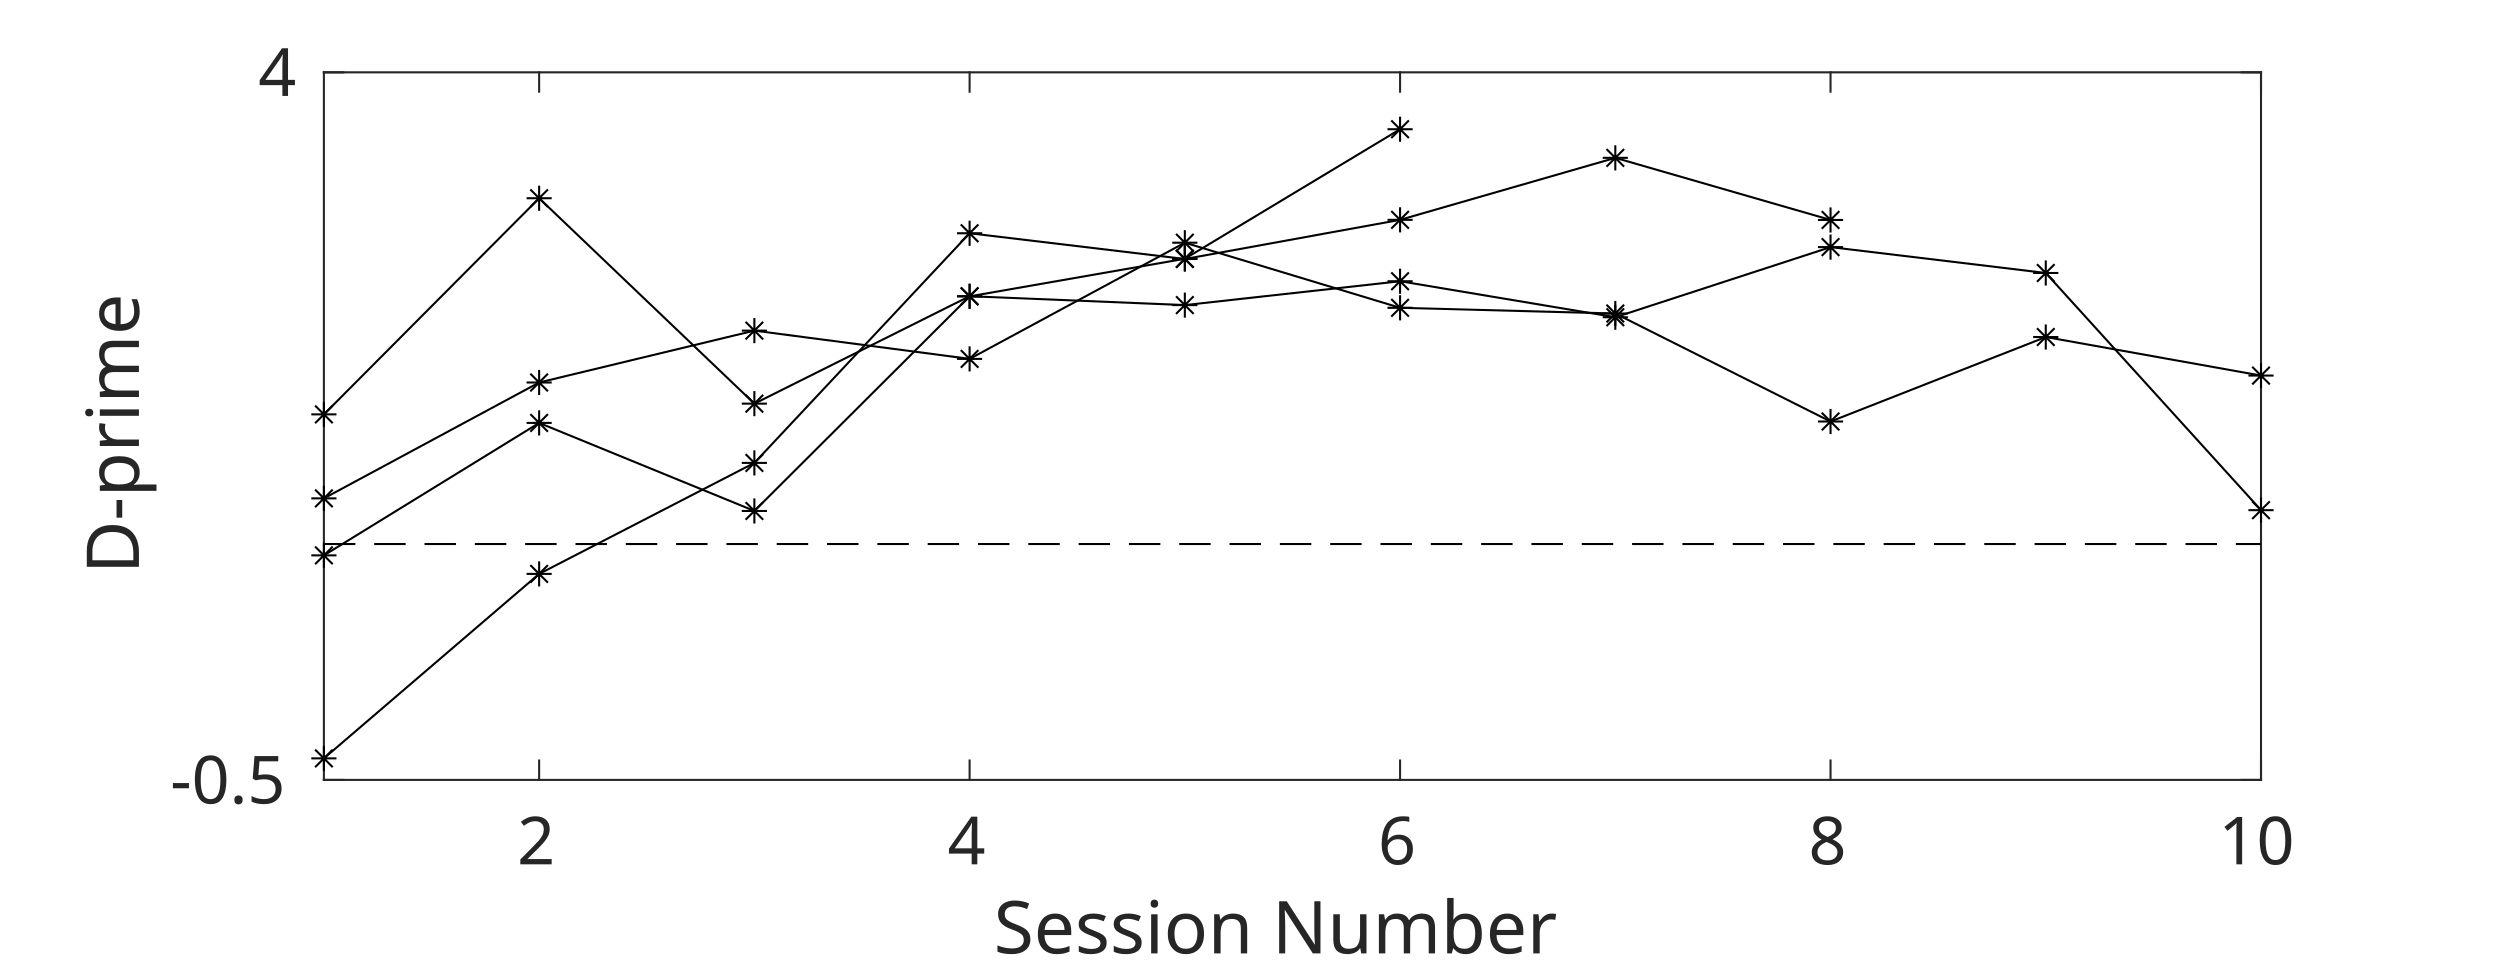
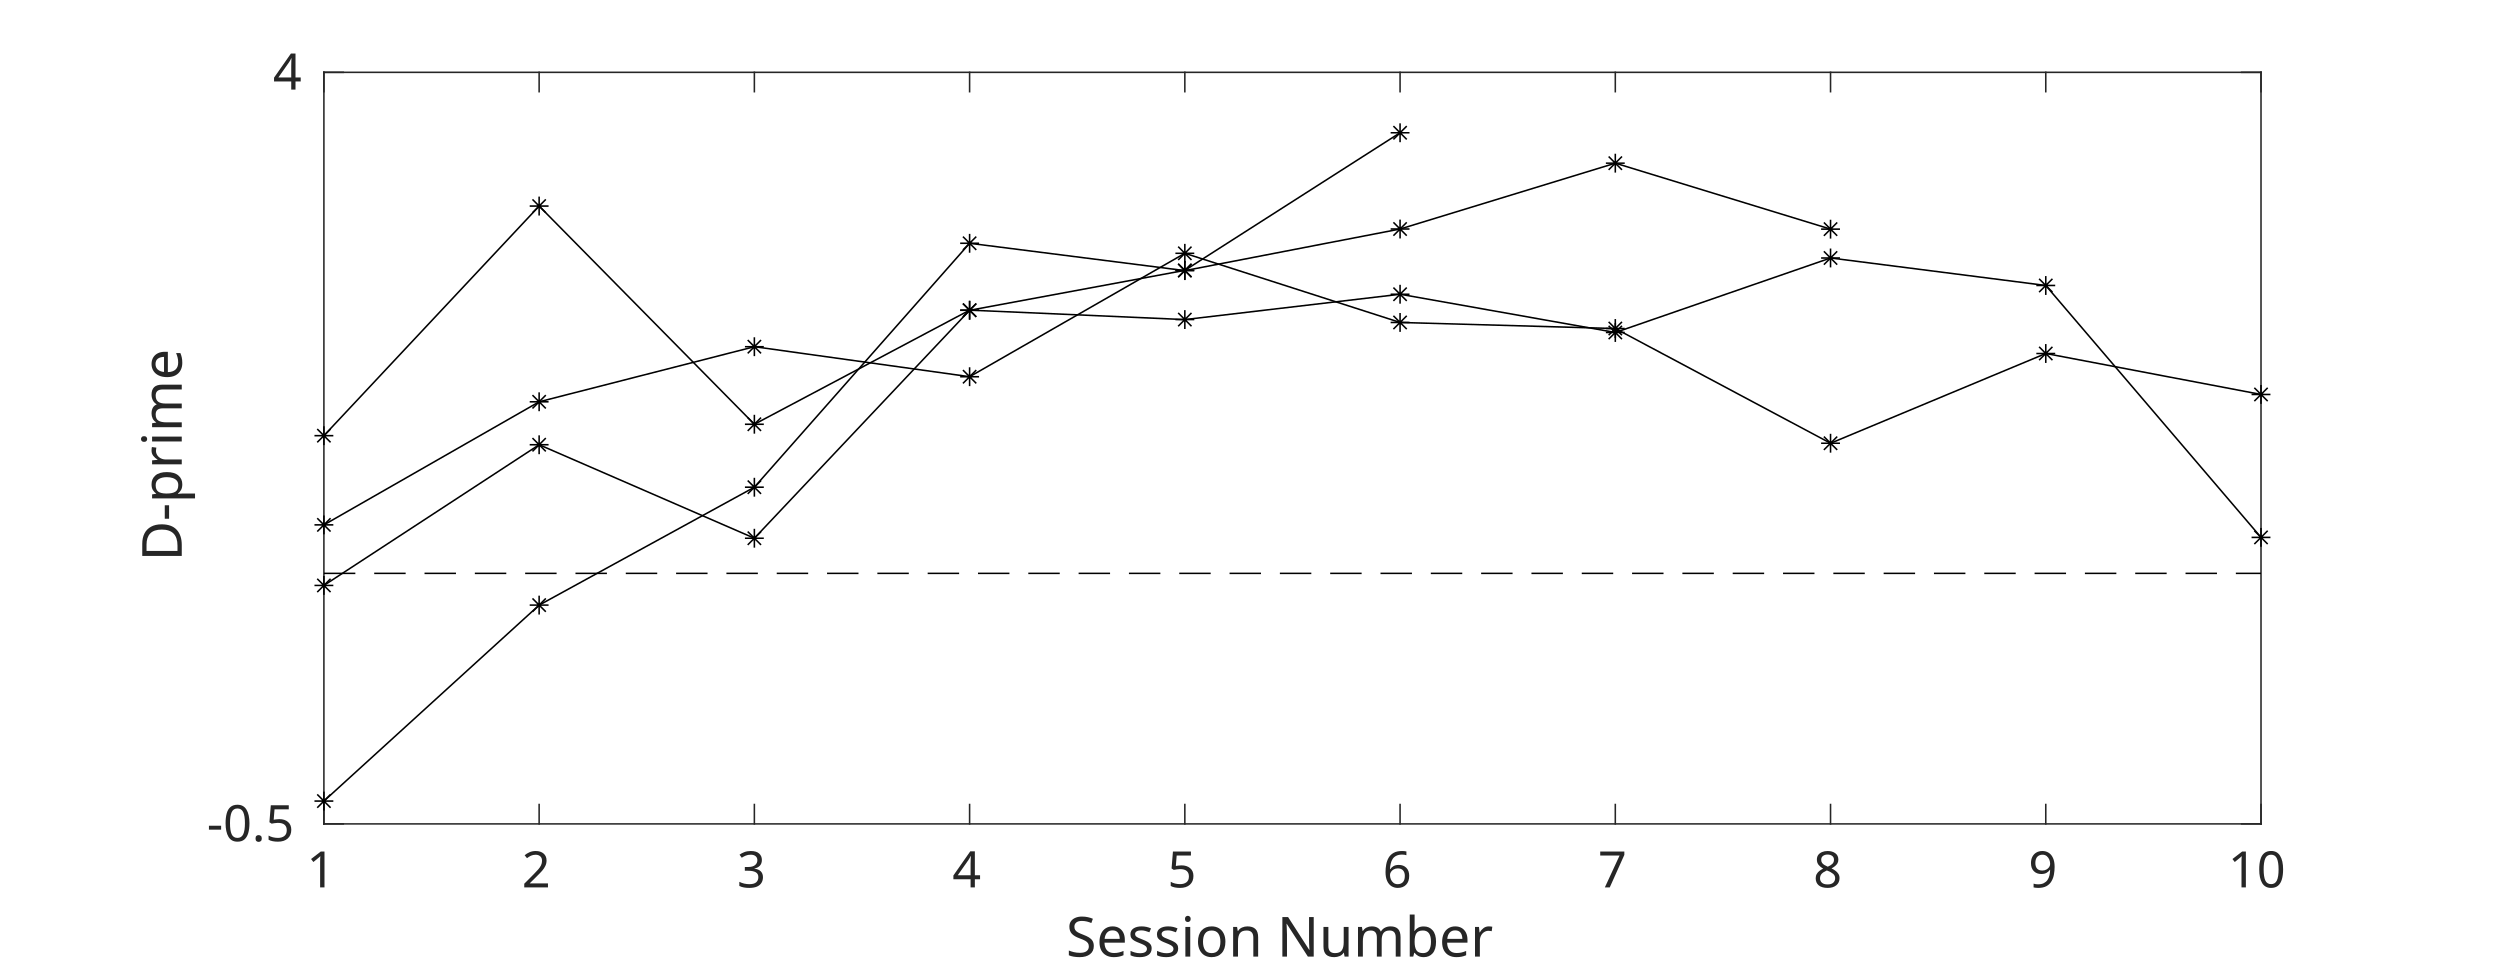
<svg xmlns="http://www.w3.org/2000/svg" style="fill-opacity:1; color-rendering:auto; color-interpolation:auto; text-rendering:auto; stroke:black; stroke-linecap:square; stroke-miterlimit:10; shape-rendering:auto; stroke-opacity:1; fill:black; stroke-dasharray:none; font-weight:normal; stroke-width:1; font-family:'Dialog'; font-style:normal; stroke-linejoin:miter; font-size:12px; stroke-dashoffset:0; image-rendering:auto;" width="795" height="309">
  <defs id="genericDefs" />
  <g>
    <defs id="defs1">
      <clipPath clipPathUnits="userSpaceOnUse" id="clipPath1">
        <path d="M0 0 L795 0 L795 309 L0 309 L0 0 Z" />
      </clipPath>
      <font horiz-adv-x="60.01" id="font1">
        <font-face ascent="92.822" descent="23.584" units-per-em="100" style="font-style:normal; font-family:SansSerif; font-weight:normal;" />
        <missing-glyph horiz-adv-x="60.01" d="M4.984 -17.672 L4.984 70.516 L54.984 70.516 L54.984 -17.672 L4.984 -17.672 ZM10.594 -12.109 L49.422 -12.109 L49.422 64.891 L10.594 64.891 L10.594 -12.109 Z" />
+         <glyph unicode="1" horiz-adv-x="63.623" d="M12.406 8.297 L28.516 8.297 L28.516 63.922 L10.984 60.406 L10.984 69.391 L28.422 72.906 L38.281 72.906 L38.281 8.297 L54.391 8.297 L54.391 0 L12.406 0 L12.406 8.297 Z" />
        <glyph unicode="2" horiz-adv-x="63.623" d="M19.188 8.297 L53.609 8.297 L53.609 0 L7.328 0 L7.328 8.297 Q12.938 14.109 22.633 23.898 Q32.328 33.688 34.812 36.531 Q39.547 41.844 41.43 45.531 Q43.312 49.219 43.312 52.781 Q43.312 58.594 39.234 62.258 Q35.156 65.922 28.609 65.922 Q23.969 65.922 18.82 64.312 Q13.672 62.703 7.812 59.422 L7.812 69.391 Q13.766 71.781 18.945 73 Q24.125 74.219 28.422 74.219 Q39.75 74.219 46.484 68.555 Q53.219 62.891 53.219 53.422 Q53.219 48.922 51.539 44.898 Q49.859 40.875 45.406 35.406 Q44.188 33.984 37.648 27.219 Q31.109 20.453 19.188 8.297 Z" />
+         <glyph unicode="3" horiz-adv-x="63.623" d="M40.578 39.312 Q47.656 37.797 51.633 33.008 Q55.609 28.219 55.609 21.188 Q55.609 10.406 48.188 4.492 Q40.766 -1.422 27.094 -1.422 Q22.516 -1.422 17.656 -0.516 Q12.797 0.391 7.625 2.203 L7.625 11.719 Q11.719 9.328 16.602 8.109 Q21.484 6.891 26.812 6.891 Q36.078 6.891 40.938 10.547 Q45.797 14.203 45.797 21.188 Q45.797 27.641 41.281 31.273 Q36.766 34.906 28.719 34.906 L20.219 34.906 L20.219 43.016 L29.109 43.016 Q36.375 43.016 40.234 45.922 Q44.094 48.828 44.094 54.297 Q44.094 59.906 40.117 62.914 Q36.141 65.922 28.719 65.922 Q24.656 65.922 20.016 65.039 Q15.375 64.156 9.812 62.312 L9.812 71.094 Q15.438 72.656 20.344 73.438 Q25.25 74.219 29.594 74.219 Q40.828 74.219 47.367 69.117 Q53.906 64.016 53.906 55.328 Q53.906 49.266 50.438 45.094 Q46.969 40.922 40.578 39.312 Z" />
        <glyph unicode="4" horiz-adv-x="63.623" d="M37.797 64.312 L12.891 25.391 L37.797 25.391 L37.797 64.312 ZM35.203 72.906 L47.609 72.906 L47.609 25.391 L58.016 25.391 L58.016 17.188 L47.609 17.188 L47.609 0 L37.797 0 L37.797 17.188 L4.891 17.188 L4.891 26.703 L35.203 72.906 Z" />
+         <glyph unicode="5" horiz-adv-x="63.623" d="M10.797 72.906 L49.516 72.906 L49.516 64.594 L19.828 64.594 L19.828 46.734 Q21.969 47.469 24.117 47.828 Q26.266 48.188 28.422 48.188 Q40.625 48.188 47.758 41.5 Q54.891 34.812 54.891 23.391 Q54.891 11.625 47.562 5.102 Q40.234 -1.422 26.906 -1.422 Q22.312 -1.422 17.555 -0.641 Q12.797 0.141 7.719 1.703 L7.719 11.625 Q12.109 9.234 16.797 8.062 Q21.484 6.891 26.703 6.891 Q35.156 6.891 40.086 11.328 Q45.016 15.766 45.016 23.391 Q45.016 31 40.086 35.445 Q35.156 39.891 26.703 39.891 Q22.75 39.891 18.82 39.016 Q14.891 38.141 10.797 36.281 L10.797 72.906 Z" />
        <glyph unicode="6" horiz-adv-x="63.623" d="M33.016 40.375 Q26.375 40.375 22.492 35.836 Q18.609 31.297 18.609 23.391 Q18.609 15.531 22.492 10.961 Q26.375 6.391 33.016 6.391 Q39.656 6.391 43.531 10.961 Q47.406 15.531 47.406 23.391 Q47.406 31.297 43.531 35.836 Q39.656 40.375 33.016 40.375 ZM52.594 71.297 L52.594 62.312 Q48.875 64.062 45.094 64.992 Q41.312 65.922 37.594 65.922 Q27.828 65.922 22.68 59.328 Q17.531 52.734 16.797 39.406 Q19.672 43.656 24.023 45.922 Q28.375 48.188 33.594 48.188 Q44.578 48.188 50.953 41.523 Q57.328 34.859 57.328 23.391 Q57.328 12.156 50.688 5.367 Q44.047 -1.422 33.016 -1.422 Q20.359 -1.422 13.672 8.273 Q6.984 17.969 6.984 36.375 Q6.984 53.656 15.188 63.938 Q23.391 74.219 37.203 74.219 Q40.922 74.219 44.703 73.484 Q48.484 72.75 52.594 71.297 Z" />
+         <glyph unicode="7" horiz-adv-x="63.623" d="M8.203 72.906 L55.078 72.906 L55.078 68.703 L28.609 0 L18.312 0 L43.219 64.594 L8.203 64.594 L8.203 72.906 Z" />
        <glyph unicode="8" horiz-adv-x="63.623" d="M31.781 34.625 Q24.75 34.625 20.727 30.859 Q16.703 27.094 16.703 20.516 Q16.703 13.922 20.727 10.156 Q24.75 6.391 31.781 6.391 Q38.812 6.391 42.867 10.18 Q46.922 13.969 46.922 20.516 Q46.922 27.094 42.898 30.859 Q38.875 34.625 31.781 34.625 ZM21.922 38.812 Q15.578 40.375 12.039 44.727 Q8.5 49.078 8.5 55.328 Q8.5 64.062 14.727 69.141 Q20.953 74.219 31.781 74.219 Q42.672 74.219 48.875 69.141 Q55.078 64.062 55.078 55.328 Q55.078 49.078 51.539 44.727 Q48 40.375 41.703 38.812 Q48.828 37.156 52.805 32.32 Q56.781 27.484 56.781 20.516 Q56.781 9.906 50.312 4.242 Q43.844 -1.422 31.781 -1.422 Q19.734 -1.422 13.258 4.242 Q6.781 9.906 6.781 20.516 Q6.781 27.484 10.789 32.32 Q14.797 37.156 21.922 38.812 ZM18.312 54.391 Q18.312 48.734 21.852 45.562 Q25.391 42.391 31.781 42.391 Q38.141 42.391 41.727 45.562 Q45.312 48.734 45.312 54.391 Q45.312 60.062 41.727 63.234 Q38.141 66.406 31.781 66.406 Q25.391 66.406 21.852 63.234 Q18.312 60.062 18.312 54.391 Z" />
+         <glyph unicode="9" horiz-adv-x="63.623" d="M10.984 1.516 L10.984 10.5 Q14.703 8.734 18.508 7.812 Q22.312 6.891 25.984 6.891 Q35.75 6.891 40.898 13.453 Q46.047 20.016 46.781 33.406 Q43.953 29.203 39.602 26.953 Q35.25 24.703 29.984 24.703 Q19.047 24.703 12.672 31.32 Q6.297 37.938 6.297 49.422 Q6.297 60.641 12.938 67.43 Q19.578 74.219 30.609 74.219 Q43.266 74.219 49.93 64.523 Q56.594 54.828 56.594 36.375 Q56.594 19.141 48.414 8.859 Q40.234 -1.422 26.422 -1.422 Q22.703 -1.422 18.898 -0.688 Q15.094 0.047 10.984 1.516 ZM30.609 32.422 Q37.25 32.422 41.133 36.961 Q45.016 41.5 45.016 49.422 Q45.016 57.281 41.133 61.844 Q37.25 66.406 30.609 66.406 Q23.969 66.406 20.094 61.844 Q16.219 57.281 16.219 49.422 Q16.219 41.5 20.094 36.961 Q23.969 32.422 30.609 32.422 Z" />
        <glyph unicode="0" horiz-adv-x="63.623" d="M31.781 66.406 Q24.172 66.406 20.336 58.914 Q16.5 51.422 16.5 36.375 Q16.5 21.391 20.336 13.891 Q24.172 6.391 31.781 6.391 Q39.453 6.391 43.289 13.891 Q47.125 21.391 47.125 36.375 Q47.125 51.422 43.289 58.914 Q39.453 66.406 31.781 66.406 ZM31.781 74.219 Q44.047 74.219 50.516 64.523 Q56.984 54.828 56.984 36.375 Q56.984 17.969 50.516 8.273 Q44.047 -1.422 31.781 -1.422 Q19.531 -1.422 13.062 8.273 Q6.594 17.969 6.594 36.375 Q6.594 54.828 13.062 64.523 Q19.531 74.219 31.781 74.219 Z" />
-         <glyph unicode="1" horiz-adv-x="63.623" d="M12.406 8.297 L28.516 8.297 L28.516 63.922 L10.984 60.406 L10.984 69.391 L28.422 72.906 L38.281 72.906 L38.281 8.297 L54.391 8.297 L54.391 0 L12.406 0 L12.406 8.297 Z" />
        <glyph unicode="r" horiz-adv-x="41.113" d="M41.109 46.297 Q39.594 47.172 37.812 47.586 Q36.031 48 33.891 48 Q26.266 48 22.188 43.047 Q18.109 38.094 18.109 28.812 L18.109 0 L9.078 0 L9.078 54.688 L18.109 54.688 L18.109 46.188 Q20.953 51.172 25.492 53.586 Q30.031 56 36.531 56 Q37.453 56 38.578 55.883 Q39.703 55.766 41.062 55.516 L41.109 46.297 Z" />
        <glyph unicode="b" horiz-adv-x="63.477" d="M48.688 27.297 Q48.688 37.203 44.609 42.844 Q40.531 48.484 33.406 48.484 Q26.266 48.484 22.188 42.844 Q18.109 37.203 18.109 27.297 Q18.109 17.391 22.188 11.75 Q26.266 6.109 33.406 6.109 Q40.531 6.109 44.609 11.75 Q48.688 17.391 48.688 27.297 ZM18.109 46.391 Q20.953 51.266 25.273 53.633 Q29.594 56 35.594 56 Q45.562 56 51.789 48.094 Q58.016 40.188 58.016 27.297 Q58.016 14.406 51.789 6.492 Q45.562 -1.422 35.594 -1.422 Q29.594 -1.422 25.273 0.953 Q20.953 3.328 18.109 8.203 L18.109 0 L9.078 0 L9.078 75.984 L18.109 75.984 L18.109 46.391 Z" />
        <glyph unicode="m" horiz-adv-x="97.412" d="M52 44.188 Q55.375 50.25 60.062 53.125 Q64.75 56 71.094 56 Q79.641 56 84.281 50.023 Q88.922 44.047 88.922 33.016 L88.922 0 L79.891 0 L79.891 32.719 Q79.891 40.578 77.102 44.383 Q74.312 48.188 68.609 48.188 Q61.625 48.188 57.57 43.555 Q53.516 38.922 53.516 30.906 L53.516 0 L44.484 0 L44.484 32.719 Q44.484 40.625 41.703 44.406 Q38.922 48.188 33.109 48.188 Q26.219 48.188 22.164 43.531 Q18.109 38.875 18.109 30.906 L18.109 0 L9.078 0 L9.078 54.688 L18.109 54.688 L18.109 46.188 Q21.188 51.219 25.484 53.609 Q29.781 56 35.688 56 Q41.656 56 45.828 52.977 Q50 49.953 52 44.188 Z" />
        <glyph unicode="u" horiz-adv-x="63.379" d="M8.5 21.578 L8.5 54.688 L17.484 54.688 L17.484 21.922 Q17.484 14.156 20.508 10.273 Q23.531 6.391 29.594 6.391 Q36.859 6.391 41.086 11.031 Q45.312 15.672 45.312 23.688 L45.312 54.688 L54.297 54.688 L54.297 0 L45.312 0 L45.312 8.406 Q42.047 3.422 37.727 1 Q33.406 -1.422 27.688 -1.422 Q18.266 -1.422 13.383 4.438 Q8.5 10.297 8.5 21.578 Z" />
        <glyph unicode="N" horiz-adv-x="74.805" d="M9.812 72.906 L23.094 72.906 L55.422 11.922 L55.422 72.906 L64.984 72.906 L64.984 0 L51.703 0 L19.391 60.984 L19.391 0 L9.812 0 L9.812 72.906 Z" />
        <glyph unicode=" " horiz-adv-x="31.787" d="" />
        <glyph unicode="n" horiz-adv-x="63.379" d="M54.891 33.016 L54.891 0 L45.906 0 L45.906 32.719 Q45.906 40.484 42.875 44.336 Q39.844 48.188 33.797 48.188 Q26.516 48.188 22.312 43.555 Q18.109 38.922 18.109 30.906 L18.109 0 L9.078 0 L9.078 54.688 L18.109 54.688 L18.109 46.188 Q21.344 51.125 25.711 53.562 Q30.078 56 35.797 56 Q45.219 56 50.055 50.172 Q54.891 44.344 54.891 33.016 Z" />
        <glyph unicode="o" horiz-adv-x="61.182" d="M30.609 48.391 Q23.391 48.391 19.188 42.75 Q14.984 37.109 14.984 27.297 Q14.984 17.484 19.164 11.844 Q23.344 6.203 30.609 6.203 Q37.797 6.203 41.992 11.867 Q46.188 17.531 46.188 27.297 Q46.188 37.016 41.992 42.703 Q37.797 48.391 30.609 48.391 ZM30.609 56 Q42.328 56 49.023 48.383 Q55.719 40.766 55.719 27.297 Q55.719 13.875 49.023 6.227 Q42.328 -1.422 30.609 -1.422 Q18.844 -1.422 12.18 6.227 Q5.516 13.875 5.516 27.297 Q5.516 40.766 12.18 48.383 Q18.844 56 30.609 56 Z" />
        <glyph unicode="i" horiz-adv-x="27.783" d="M9.422 54.688 L18.406 54.688 L18.406 0 L9.422 0 L9.422 54.688 ZM9.422 75.984 L18.406 75.984 L18.406 64.594 L9.422 64.594 L9.422 75.984 Z" />
        <glyph unicode="s" horiz-adv-x="52.1" d="M44.281 53.078 L44.281 44.578 Q40.484 46.531 36.383 47.508 Q32.281 48.484 27.875 48.484 Q21.188 48.484 17.844 46.438 Q14.5 44.391 14.5 40.281 Q14.5 37.156 16.891 35.375 Q19.281 33.594 26.516 31.984 L29.594 31.297 Q39.156 29.25 43.188 25.516 Q47.219 21.781 47.219 15.094 Q47.219 7.469 41.188 3.023 Q35.156 -1.422 24.609 -1.422 Q20.219 -1.422 15.453 -0.562 Q10.688 0.297 5.422 2 L5.422 11.281 Q10.406 8.688 15.234 7.398 Q20.062 6.109 24.812 6.109 Q31.156 6.109 34.57 8.281 Q37.984 10.453 37.984 14.406 Q37.984 18.062 35.523 20.016 Q33.062 21.969 24.703 23.781 L21.578 24.516 Q13.234 26.266 9.523 29.906 Q5.812 33.547 5.812 39.891 Q5.812 47.609 11.281 51.805 Q16.75 56 26.812 56 Q31.781 56 36.18 55.273 Q40.578 54.547 44.281 53.078 Z" />
        <glyph unicode="e" horiz-adv-x="61.523" d="M56.203 29.594 L56.203 25.203 L14.891 25.203 Q15.484 15.922 20.484 11.062 Q25.484 6.203 34.422 6.203 Q39.594 6.203 44.453 7.469 Q49.312 8.734 54.109 11.281 L54.109 2.781 Q49.266 0.734 44.188 -0.344 Q39.109 -1.422 33.891 -1.422 Q20.797 -1.422 13.156 6.195 Q5.516 13.812 5.516 26.812 Q5.516 40.234 12.766 48.117 Q20.016 56 32.328 56 Q43.359 56 49.781 48.898 Q56.203 41.797 56.203 29.594 ZM47.219 32.234 Q47.125 39.594 43.094 43.992 Q39.062 48.391 32.422 48.391 Q24.906 48.391 20.391 44.141 Q15.875 39.891 15.188 32.172 L47.219 32.234 Z" />
        <glyph unicode="S" horiz-adv-x="63.477" d="M53.516 70.516 L53.516 60.891 Q47.906 63.578 42.922 64.898 Q37.938 66.219 33.297 66.219 Q25.25 66.219 20.875 63.094 Q16.5 59.969 16.5 54.203 Q16.5 49.359 19.406 46.898 Q22.312 44.438 30.422 42.922 L36.375 41.703 Q47.406 39.594 52.656 34.297 Q57.906 29 57.906 20.125 Q57.906 9.516 50.805 4.047 Q43.703 -1.422 29.984 -1.422 Q24.812 -1.422 18.977 -0.25 Q13.141 0.922 6.891 3.219 L6.891 13.375 Q12.891 10.016 18.656 8.305 Q24.422 6.594 29.984 6.594 Q38.422 6.594 43.016 9.914 Q47.609 13.234 47.609 19.391 Q47.609 24.75 44.312 27.781 Q41.016 30.812 33.5 32.328 L27.484 33.5 Q16.453 35.688 11.523 40.375 Q6.594 45.062 6.594 53.422 Q6.594 63.094 13.406 68.656 Q20.219 74.219 32.172 74.219 Q37.312 74.219 42.633 73.289 Q47.953 72.359 53.516 70.516 Z" />
-         <glyph unicode="5" horiz-adv-x="63.623" d="M10.797 72.906 L49.516 72.906 L49.516 64.594 L19.828 64.594 L19.828 46.734 Q21.969 47.469 24.117 47.828 Q26.266 48.188 28.422 48.188 Q40.625 48.188 47.758 41.5 Q54.891 34.812 54.891 23.391 Q54.891 11.625 47.562 5.102 Q40.234 -1.422 26.906 -1.422 Q22.312 -1.422 17.555 -0.641 Q12.797 0.141 7.719 1.703 L7.719 11.625 Q12.109 9.234 16.797 8.062 Q21.484 6.891 26.703 6.891 Q35.156 6.891 40.086 11.328 Q45.016 15.766 45.016 23.391 Q45.016 31 40.086 35.445 Q35.156 39.891 26.703 39.891 Q22.75 39.891 18.82 39.016 Q14.891 38.141 10.797 36.281 L10.797 72.906 Z" />
        <glyph unicode="." horiz-adv-x="31.787" d="M10.688 12.406 L21 12.406 L21 0 L10.688 0 L10.688 12.406 Z" />
        <glyph unicode="-" horiz-adv-x="36.084" d="M4.891 31.391 L31.203 31.391 L31.203 23.391 L4.891 23.391 L4.891 31.391 Z" />
        <glyph unicode="p" horiz-adv-x="63.477" d="M18.109 8.203 L18.109 -20.797 L9.078 -20.797 L9.078 54.688 L18.109 54.688 L18.109 46.391 Q20.953 51.266 25.273 53.633 Q29.594 56 35.594 56 Q45.562 56 51.789 48.094 Q58.016 40.188 58.016 27.297 Q58.016 14.406 51.789 6.492 Q45.562 -1.422 35.594 -1.422 Q29.594 -1.422 25.273 0.953 Q20.953 3.328 18.109 8.203 ZM48.688 27.297 Q48.688 37.203 44.609 42.844 Q40.531 48.484 33.406 48.484 Q26.266 48.484 22.188 42.844 Q18.109 37.203 18.109 27.297 Q18.109 17.391 22.188 11.75 Q26.266 6.109 33.406 6.109 Q40.531 6.109 44.609 11.75 Q48.688 17.391 48.688 27.297 Z" />
        <glyph unicode="D" horiz-adv-x="77.002" d="M19.672 64.797 L19.672 8.109 L31.594 8.109 Q46.688 8.109 53.688 14.945 Q60.688 21.781 60.688 36.531 Q60.688 51.172 53.688 57.984 Q46.688 64.797 31.594 64.797 L19.672 64.797 ZM9.812 72.906 L30.078 72.906 Q51.266 72.906 61.18 64.094 Q71.094 55.281 71.094 36.531 Q71.094 17.672 61.133 8.836 Q51.172 0 30.078 0 L9.812 0 L9.812 72.906 Z" />
      </font>
    </defs>
    <g style="fill:white; stroke:white;">
      <rect x="0" y="0" width="795" style="clip-path:url(#clipPath1); stroke:none;" height="309" />
    </g>
    <g style="fill:white; text-rendering:optimizeSpeed; color-rendering:optimizeSpeed; image-rendering:optimizeSpeed; shape-rendering:crispEdges; stroke:white; color-interpolation:sRGB;">
      <rect x="0" width="795" height="309" y="0" style="stroke:none;" />
-       <path style="stroke:none;" d="M103 248 L719 248 L719 23 L103 23 Z" />
+       <path style="stroke:none;" d="M103 262 L719 262 L719 23 L103 23 Z" />
    </g>
-     <g style="fill:rgb(38,38,38); text-rendering:geometricPrecision; image-rendering:optimizeQuality; color-rendering:optimizeQuality; stroke-linejoin:round; stroke:rgb(38,38,38); color-interpolation:linearRGB; stroke-width:0.66;">
-       <line y2="248" style="fill:none;" x1="103" x2="719" y1="248" />
+     <g style="fill:rgb(38,38,38); text-rendering:geometricPrecision; image-rendering:optimizeQuality; color-rendering:optimizeQuality; stroke-linejoin:round; stroke:rgb(38,38,38); color-interpolation:linearRGB; stroke-width:0.5;">
+       <line y2="262" style="fill:none;" x1="103" x2="719" y1="262" />
      <line y2="23" style="fill:none;" x1="103" x2="719" y1="23" />
-       <line y2="241.84" style="fill:none;" x1="171.444" x2="171.444" y1="248" />
-       <line y2="241.84" style="fill:none;" x1="308.333" x2="308.333" y1="248" />
-       <line y2="241.84" style="fill:none;" x1="445.222" x2="445.222" y1="248" />
-       <line y2="241.84" style="fill:none;" x1="582.111" x2="582.111" y1="248" />
-       <line y2="241.84" style="fill:none;" x1="719" x2="719" y1="248" />
+       <line y2="255.84" style="fill:none;" x1="103" x2="103" y1="262" />
+       <line y2="255.84" style="fill:none;" x1="171.444" x2="171.444" y1="262" />
+       <line y2="255.84" style="fill:none;" x1="239.889" x2="239.889" y1="262" />
+       <line y2="255.84" style="fill:none;" x1="308.333" x2="308.333" y1="262" />
+       <line y2="255.84" style="fill:none;" x1="376.778" x2="376.778" y1="262" />
+       <line y2="255.84" style="fill:none;" x1="445.222" x2="445.222" y1="262" />
+       <line y2="255.84" style="fill:none;" x1="513.667" x2="513.667" y1="262" />
+       <line y2="255.84" style="fill:none;" x1="582.111" x2="582.111" y1="262" />
+       <line y2="255.84" style="fill:none;" x1="650.556" x2="650.556" y1="262" />
+       <line y2="255.84" style="fill:none;" x1="719" x2="719" y1="262" />
+       <line y2="29.16" style="fill:none;" x1="103" x2="103" y1="23" />
      <line y2="29.16" style="fill:none;" x1="171.444" x2="171.444" y1="23" />
+       <line y2="29.16" style="fill:none;" x1="239.889" x2="239.889" y1="23" />
      <line y2="29.16" style="fill:none;" x1="308.333" x2="308.333" y1="23" />
+       <line y2="29.16" style="fill:none;" x1="376.778" x2="376.778" y1="23" />
      <line y2="29.16" style="fill:none;" x1="445.222" x2="445.222" y1="23" />
+       <line y2="29.16" style="fill:none;" x1="513.667" x2="513.667" y1="23" />
      <line y2="29.16" style="fill:none;" x1="582.111" x2="582.111" y1="23" />
+       <line y2="29.16" style="fill:none;" x1="650.556" x2="650.556" y1="23" />
      <line y2="29.16" style="fill:none;" x1="719" x2="719" y1="23" />
    </g>
-     <g transform="translate(171.4444,254.8611)" style="font-size:21.111px; fill:rgb(38,38,38); text-rendering:geometricPrecision; image-rendering:optimizeQuality; color-rendering:optimizeQuality; font-family:'SansSerif'; stroke:rgb(38,38,38); color-interpolation:linearRGB;">
-       <text x="-7" xml:space="preserve" y="20" style="stroke:none;">2</text>
+     <g transform="translate(103,267.2)" style="font-size:16px; fill:rgb(38,38,38); text-rendering:geometricPrecision; image-rendering:optimizeQuality; color-rendering:optimizeQuality; font-family:'SansSerif'; stroke:rgb(38,38,38); color-interpolation:linearRGB;">
+       <text x="-5.5" xml:space="preserve" y="15" style="stroke:none;">1</text>
    </g>
-     <g transform="translate(308.3333,254.8611)" style="font-size:21.111px; fill:rgb(38,38,38); text-rendering:geometricPrecision; image-rendering:optimizeQuality; color-rendering:optimizeQuality; font-family:'SansSerif'; stroke:rgb(38,38,38); color-interpolation:linearRGB;">
-       <text x="-7" xml:space="preserve" y="20" style="stroke:none;">4</text>
+     <g transform="translate(171.4444,267.2)" style="font-size:16px; fill:rgb(38,38,38); text-rendering:geometricPrecision; image-rendering:optimizeQuality; color-rendering:optimizeQuality; font-family:'SansSerif'; stroke:rgb(38,38,38); color-interpolation:linearRGB;">
+       <text x="-5.5" xml:space="preserve" y="15" style="stroke:none;">2</text>
    </g>
-     <g transform="translate(445.2222,254.8611)" style="font-size:21.111px; fill:rgb(38,38,38); text-rendering:geometricPrecision; image-rendering:optimizeQuality; color-rendering:optimizeQuality; font-family:'SansSerif'; stroke:rgb(38,38,38); color-interpolation:linearRGB;">
-       <text x="-7" xml:space="preserve" y="20" style="stroke:none;">6</text>
+     <g transform="translate(239.8889,267.2)" style="font-size:16px; fill:rgb(38,38,38); text-rendering:geometricPrecision; image-rendering:optimizeQuality; color-rendering:optimizeQuality; font-family:'SansSerif'; stroke:rgb(38,38,38); color-interpolation:linearRGB;">
+       <text x="-5.5" xml:space="preserve" y="15" style="stroke:none;">3</text>
    </g>
-     <g transform="translate(582.1111,254.8611)" style="font-size:21.111px; fill:rgb(38,38,38); text-rendering:geometricPrecision; image-rendering:optimizeQuality; color-rendering:optimizeQuality; font-family:'SansSerif'; stroke:rgb(38,38,38); color-interpolation:linearRGB;">
-       <text x="-7" xml:space="preserve" y="20" style="stroke:none;">8</text>
+     <g transform="translate(308.3333,267.2)" style="font-size:16px; fill:rgb(38,38,38); text-rendering:geometricPrecision; image-rendering:optimizeQuality; color-rendering:optimizeQuality; font-family:'SansSerif'; stroke:rgb(38,38,38); color-interpolation:linearRGB;">
+       <text x="-5.5" xml:space="preserve" y="15" style="stroke:none;">4</text>
    </g>
-     <g transform="translate(719,254.8611)" style="font-size:21.111px; fill:rgb(38,38,38); text-rendering:geometricPrecision; image-rendering:optimizeQuality; color-rendering:optimizeQuality; font-family:'SansSerif'; stroke:rgb(38,38,38); color-interpolation:linearRGB;">
-       <text x="-13.5" xml:space="preserve" y="20" style="stroke:none;">10</text>
+     <g transform="translate(376.7778,267.2)" style="font-size:16px; fill:rgb(38,38,38); text-rendering:geometricPrecision; image-rendering:optimizeQuality; color-rendering:optimizeQuality; font-family:'SansSerif'; stroke:rgb(38,38,38); color-interpolation:linearRGB;">
+       <text x="-5.5" xml:space="preserve" y="15" style="stroke:none;">5</text>
    </g>
-     <g transform="translate(411.0003,281.1806)" style="font-size:23.222px; fill:rgb(38,38,38); text-rendering:geometricPrecision; image-rendering:optimizeQuality; color-rendering:optimizeQuality; font-family:'SansSerif'; stroke:rgb(38,38,38); color-interpolation:linearRGB;">
-       <text x="-95" xml:space="preserve" y="22" style="stroke:none;">Session Number</text>
+     <g transform="translate(445.2222,267.2)" style="font-size:16px; fill:rgb(38,38,38); text-rendering:geometricPrecision; image-rendering:optimizeQuality; color-rendering:optimizeQuality; font-family:'SansSerif'; stroke:rgb(38,38,38); color-interpolation:linearRGB;">
+       <text x="-5.5" xml:space="preserve" y="15" style="stroke:none;">6</text>
    </g>
-     <g style="fill:rgb(38,38,38); text-rendering:geometricPrecision; image-rendering:optimizeQuality; color-rendering:optimizeQuality; stroke-linejoin:round; stroke:rgb(38,38,38); color-interpolation:linearRGB; stroke-width:0.66;">
-       <line y2="23" style="fill:none;" x1="103" x2="103" y1="248" />
-       <line y2="23" style="fill:none;" x1="719" x2="719" y1="248" />
-       <line y2="248" style="fill:none;" x1="103" x2="109.16" y1="248" />
+     <g transform="translate(513.6667,267.2)" style="font-size:16px; fill:rgb(38,38,38); text-rendering:geometricPrecision; image-rendering:optimizeQuality; color-rendering:optimizeQuality; font-family:'SansSerif'; stroke:rgb(38,38,38); color-interpolation:linearRGB;">
+       <text x="-5.5" xml:space="preserve" y="15" style="stroke:none;">7</text>
+     </g>
+     <g transform="translate(582.1111,267.2)" style="font-size:16px; fill:rgb(38,38,38); text-rendering:geometricPrecision; image-rendering:optimizeQuality; color-rendering:optimizeQuality; font-family:'SansSerif'; stroke:rgb(38,38,38); color-interpolation:linearRGB;">
+       <text x="-5.5" xml:space="preserve" y="15" style="stroke:none;">8</text>
+     </g>
+     <g transform="translate(650.5555,267.2)" style="font-size:16px; fill:rgb(38,38,38); text-rendering:geometricPrecision; image-rendering:optimizeQuality; color-rendering:optimizeQuality; font-family:'SansSerif'; stroke:rgb(38,38,38); color-interpolation:linearRGB;">
+       <text x="-5.5" xml:space="preserve" y="15" style="stroke:none;">9</text>
+     </g>
+     <g transform="translate(719,267.2)" style="font-size:16px; fill:rgb(38,38,38); text-rendering:geometricPrecision; image-rendering:optimizeQuality; color-rendering:optimizeQuality; font-family:'SansSerif'; stroke:rgb(38,38,38); color-interpolation:linearRGB;">
+       <text x="-10.5" xml:space="preserve" y="15" style="stroke:none;">10</text>
+     </g>
+     <g transform="translate(411.0003,287.2)" style="font-size:17.6px; fill:rgb(38,38,38); text-rendering:geometricPrecision; image-rendering:optimizeQuality; color-rendering:optimizeQuality; font-family:'SansSerif'; stroke:rgb(38,38,38); color-interpolation:linearRGB;">
+       <text x="-72" xml:space="preserve" y="17" style="stroke:none;">Session Number</text>
+     </g>
+     <g style="fill:rgb(38,38,38); text-rendering:geometricPrecision; image-rendering:optimizeQuality; color-rendering:optimizeQuality; stroke-linejoin:round; stroke:rgb(38,38,38); color-interpolation:linearRGB; stroke-width:0.5;">
+       <line y2="23" style="fill:none;" x1="103" x2="103" y1="262" />
+       <line y2="23" style="fill:none;" x1="719" x2="719" y1="262" />
+       <line y2="262" style="fill:none;" x1="103" x2="109.16" y1="262" />
      <line y2="23" style="fill:none;" x1="103" x2="109.16" y1="23" />
-       <line y2="248" style="fill:none;" x1="719" x2="712.84" y1="248" />
+       <line y2="262" style="fill:none;" x1="719" x2="712.84" y1="262" />
      <line y2="23" style="fill:none;" x1="719" x2="712.84" y1="23" />
    </g>
-     <g transform="translate(96.1389,248)" style="font-size:21.111px; fill:rgb(38,38,38); text-rendering:geometricPrecision; image-rendering:optimizeQuality; color-rendering:optimizeQuality; font-family:'SansSerif'; stroke:rgb(38,38,38); color-interpolation:linearRGB;">
-       <text x="-42" xml:space="preserve" y="7.5" style="stroke:none;">-0.5</text>
+     <g transform="translate(97.8,262)" style="font-size:16px; fill:rgb(38,38,38); text-rendering:geometricPrecision; image-rendering:optimizeQuality; color-rendering:optimizeQuality; font-family:'SansSerif'; stroke:rgb(38,38,38); color-interpolation:linearRGB;">
+       <text x="-32" xml:space="preserve" y="5.5" style="stroke:none;">-0.5</text>
    </g>
-     <g transform="translate(96.1389,23)" style="font-size:21.111px; fill:rgb(38,38,38); text-rendering:geometricPrecision; image-rendering:optimizeQuality; color-rendering:optimizeQuality; font-family:'SansSerif'; stroke:rgb(38,38,38); color-interpolation:linearRGB;">
-       <text x="-14" xml:space="preserve" y="7.5" style="stroke:none;">4</text>
+     <g transform="translate(97.8,23)" style="font-size:16px; fill:rgb(38,38,38); text-rendering:geometricPrecision; image-rendering:optimizeQuality; color-rendering:optimizeQuality; font-family:'SansSerif'; stroke:rgb(38,38,38); color-interpolation:linearRGB;">
+       <text x="-11" xml:space="preserve" y="5.5" style="stroke:none;">4</text>
    </g>
-     <g transform="translate(50.1806,135.4999) rotate(-90)" style="font-size:23.222px; fill:rgb(38,38,38); text-rendering:geometricPrecision; image-rendering:optimizeQuality; color-rendering:optimizeQuality; font-family:'SansSerif'; stroke:rgb(38,38,38); color-interpolation:linearRGB;">
-       <text x="-47" xml:space="preserve" y="-6" style="stroke:none;">D-prime</text>
+     <g transform="translate(62.8,142.4999) rotate(-90)" style="font-size:17.6px; fill:rgb(38,38,38); text-rendering:geometricPrecision; image-rendering:optimizeQuality; color-rendering:optimizeQuality; font-family:'SansSerif'; stroke:rgb(38,38,38); color-interpolation:linearRGB;">
+       <text x="-36" xml:space="preserve" y="-5" style="stroke:none;">D-prime</text>
    </g>
-     <g style="stroke-linecap:butt; text-rendering:geometricPrecision; color-rendering:optimizeQuality; image-rendering:optimizeQuality; stroke-linejoin:round; color-interpolation:linearRGB; stroke-width:0.66;">
-       <path d="M103 241.165 L171.444 182.498 L239.889 147.204 L308.333 74.179 L376.778 82.365 L445.222 69.907 L513.667 50.198 L582.111 69.945" style="fill:none; fill-rule:evenodd;" />
-       <path d="M0 -4 L0 4 M-4 0 L4 0 M-2.799 -2.799 L2.799 2.799 M-2.799 2.799 L2.799 -2.799" style="fill:none; stroke-linejoin:miter;" transform="translate(103,241.1651)" />
-       <path d="M0 -4 L0 4 M-4 0 L4 0 M-2.799 -2.799 L2.799 2.799 M-2.799 2.799 L2.799 -2.799" style="fill:none; stroke-linejoin:miter;" transform="translate(171.4444,182.4984)" />
-       <path d="M0 -4 L0 4 M-4 0 L4 0 M-2.799 -2.799 L2.799 2.799 M-2.799 2.799 L2.799 -2.799" style="fill:none; stroke-linejoin:miter;" transform="translate(239.8889,147.2038)" />
-       <path d="M0 -4 L0 4 M-4 0 L4 0 M-2.799 -2.799 L2.799 2.799 M-2.799 2.799 L2.799 -2.799" style="fill:none; stroke-linejoin:miter;" transform="translate(308.3333,74.1793)" />
-       <path d="M0 -4 L0 4 M-4 0 L4 0 M-2.799 -2.799 L2.799 2.799 M-2.799 2.799 L2.799 -2.799" style="fill:none; stroke-linejoin:miter;" transform="translate(376.7778,82.3654)" />
-       <path d="M0 -4 L0 4 M-4 0 L4 0 M-2.799 -2.799 L2.799 2.799 M-2.799 2.799 L2.799 -2.799" style="fill:none; stroke-linejoin:miter;" transform="translate(445.2222,69.9067)" />
-       <path d="M0 -4 L0 4 M-4 0 L4 0 M-2.799 -2.799 L2.799 2.799 M-2.799 2.799 L2.799 -2.799" style="fill:none; stroke-linejoin:miter;" transform="translate(513.6667,50.198)" />
-       <path d="M0 -4 L0 4 M-4 0 L4 0 M-2.799 -2.799 L2.799 2.799 M-2.799 2.799 L2.799 -2.799" style="fill:none; stroke-linejoin:miter;" transform="translate(582.1111,69.945)" />
-       <path d="M103 131.774 L171.444 63.037 L239.889 128.357 L308.333 94.196 L376.778 97.019 L445.222 89.434 L513.667 100.882 L582.111 78.581 L650.556 86.811 L719 162.228" style="fill:none; fill-rule:evenodd;" />
-       <path d="M0 -4 L0 4 M-4 0 L4 0 M-2.799 -2.799 L2.799 2.799 M-2.799 2.799 L2.799 -2.799" style="fill:none; stroke-linejoin:miter;" transform="translate(103,131.7745)" />
-       <path d="M0 -4 L0 4 M-4 0 L4 0 M-2.799 -2.799 L2.799 2.799 M-2.799 2.799 L2.799 -2.799" style="fill:none; stroke-linejoin:miter;" transform="translate(171.4444,63.0372)" />
-       <path d="M0 -4 L0 4 M-4 0 L4 0 M-2.799 -2.799 L2.799 2.799 M-2.799 2.799 L2.799 -2.799" style="fill:none; stroke-linejoin:miter;" transform="translate(239.8889,128.3573)" />
-       <path d="M0 -4 L0 4 M-4 0 L4 0 M-2.799 -2.799 L2.799 2.799 M-2.799 2.799 L2.799 -2.799" style="fill:none; stroke-linejoin:miter;" transform="translate(308.3333,94.1964)" />
-       <path d="M0 -4 L0 4 M-4 0 L4 0 M-2.799 -2.799 L2.799 2.799 M-2.799 2.799 L2.799 -2.799" style="fill:none; stroke-linejoin:miter;" transform="translate(376.7778,97.0191)" />
-       <path d="M0 -4 L0 4 M-4 0 L4 0 M-2.799 -2.799 L2.799 2.799 M-2.799 2.799 L2.799 -2.799" style="fill:none; stroke-linejoin:miter;" transform="translate(445.2222,89.4342)" />
-       <path d="M0 -4 L0 4 M-4 0 L4 0 M-2.799 -2.799 L2.799 2.799 M-2.799 2.799 L2.799 -2.799" style="fill:none; stroke-linejoin:miter;" transform="translate(513.6667,100.8815)" />
-       <path d="M0 -4 L0 4 M-4 0 L4 0 M-2.799 -2.799 L2.799 2.799 M-2.799 2.799 L2.799 -2.799" style="fill:none; stroke-linejoin:miter;" transform="translate(582.1111,78.5806)" />
-       <path d="M0 -4 L0 4 M-4 0 L4 0 M-2.799 -2.799 L2.799 2.799 M-2.799 2.799 L2.799 -2.799" style="fill:none; stroke-linejoin:miter;" transform="translate(650.5555,86.8107)" />
-       <path d="M0 -4 L0 4 M-4 0 L4 0 M-2.799 -2.799 L2.799 2.799 M-2.799 2.799 L2.799 -2.799" style="fill:none; stroke-linejoin:miter;" transform="translate(719,162.2278)" />
-       <path d="M103 176.609 L171.444 134.488 L239.889 162.481 L308.333 94.24 L376.778 82.283 L445.222 41.092" style="fill:none; fill-rule:evenodd;" />
-       <path d="M0 -4 L0 4 M-4 0 L4 0 M-2.799 -2.799 L2.799 2.799 M-2.799 2.799 L2.799 -2.799" style="fill:none; stroke-linejoin:miter;" transform="translate(103,176.6094)" />
-       <path d="M0 -4 L0 4 M-4 0 L4 0 M-2.799 -2.799 L2.799 2.799 M-2.799 2.799 L2.799 -2.799" style="fill:none; stroke-linejoin:miter;" transform="translate(171.4444,134.4882)" />
-       <path d="M0 -4 L0 4 M-4 0 L4 0 M-2.799 -2.799 L2.799 2.799 M-2.799 2.799 L2.799 -2.799" style="fill:none; stroke-linejoin:miter;" transform="translate(239.8889,162.4808)" />
-       <path d="M0 -4 L0 4 M-4 0 L4 0 M-2.799 -2.799 L2.799 2.799 M-2.799 2.799 L2.799 -2.799" style="fill:none; stroke-linejoin:miter;" transform="translate(308.3333,94.2397)" />
-       <path d="M0 -4 L0 4 M-4 0 L4 0 M-2.799 -2.799 L2.799 2.799 M-2.799 2.799 L2.799 -2.799" style="fill:none; stroke-linejoin:miter;" transform="translate(376.7778,82.2826)" />
-       <path d="M0 -4 L0 4 M-4 0 L4 0 M-2.799 -2.799 L2.799 2.799 M-2.799 2.799 L2.799 -2.799" style="fill:none; stroke-linejoin:miter;" transform="translate(445.2222,41.0917)" />
-       <path d="M103 158.482 L171.444 121.632 L239.889 105.138 L308.333 114.126 L376.778 77.18 L445.222 97.882 L513.667 99.701 L582.111 134.042 L650.556 107.174 L719 119.439 L719.073 119.462" style="fill:none; fill-rule:evenodd;" />
-       <path d="M0 -4 L0 4 M-4 0 L4 0 M-2.799 -2.799 L2.799 2.799 M-2.799 2.799 L2.799 -2.799" style="fill:none; stroke-linejoin:miter;" transform="translate(103,158.4817)" />
-       <path d="M0 -4 L0 4 M-4 0 L4 0 M-2.799 -2.799 L2.799 2.799 M-2.799 2.799 L2.799 -2.799" style="fill:none; stroke-linejoin:miter;" transform="translate(171.4444,121.6324)" />
-       <path d="M0 -4 L0 4 M-4 0 L4 0 M-2.799 -2.799 L2.799 2.799 M-2.799 2.799 L2.799 -2.799" style="fill:none; stroke-linejoin:miter;" transform="translate(239.8889,105.1379)" />
-       <path d="M0 -4 L0 4 M-4 0 L4 0 M-2.799 -2.799 L2.799 2.799 M-2.799 2.799 L2.799 -2.799" style="fill:none; stroke-linejoin:miter;" transform="translate(308.3333,114.1264)" />
-       <path d="M0 -4 L0 4 M-4 0 L4 0 M-2.799 -2.799 L2.799 2.799 M-2.799 2.799 L2.799 -2.799" style="fill:none; stroke-linejoin:miter;" transform="translate(376.7778,77.1796)" />
-       <path d="M0 -4 L0 4 M-4 0 L4 0 M-2.799 -2.799 L2.799 2.799 M-2.799 2.799 L2.799 -2.799" style="fill:none; stroke-linejoin:miter;" transform="translate(445.2222,97.8822)" />
-       <path d="M0 -4 L0 4 M-4 0 L4 0 M-2.799 -2.799 L2.799 2.799 M-2.799 2.799 L2.799 -2.799" style="fill:none; stroke-linejoin:miter;" transform="translate(513.6667,99.701)" />
-       <path d="M0 -4 L0 4 M-4 0 L4 0 M-2.799 -2.799 L2.799 2.799 M-2.799 2.799 L2.799 -2.799" style="fill:none; stroke-linejoin:miter;" transform="translate(582.1111,134.0423)" />
-       <path d="M0 -4 L0 4 M-4 0 L4 0 M-2.799 -2.799 L2.799 2.799 M-2.799 2.799 L2.799 -2.799" style="fill:none; stroke-linejoin:miter;" transform="translate(650.5555,107.1735)" />
-       <path d="M0 -4 L0 4 M-4 0 L4 0 M-2.799 -2.799 L2.799 2.799 M-2.799 2.799 L2.799 -2.799" style="fill:none; stroke-linejoin:miter;" transform="translate(719,119.4394)" />
-       <line x1="103" x2="719" y1="173" style="fill:none; stroke-linejoin:bevel; stroke-dasharray:10,6; stroke-miterlimit:1;" y2="173" />
+     <g style="stroke-linecap:butt; text-rendering:geometricPrecision; color-rendering:optimizeQuality; image-rendering:optimizeQuality; stroke-linejoin:round; color-interpolation:linearRGB; stroke-width:0.5;">
+       <path d="M103 254.74 L171.444 192.423 L239.889 154.932 L308.333 77.364 L376.778 86.059 L445.222 72.825 L513.667 51.89 L582.111 72.866" style="fill:none; fill-rule:evenodd;" />
+       <path d="M0 -3 L0 3 M-3 0 L3 0 M-2.121 -2.121 L2.121 2.121 M-2.121 2.121 L2.121 -2.121" style="fill:none; stroke-linejoin:miter;" transform="translate(103,254.7398)" />
+       <path d="M0 -3 L0 3 M-3 0 L3 0 M-2.121 -2.121 L2.121 2.121 M-2.121 2.121 L2.121 -2.121" style="fill:none; stroke-linejoin:miter;" transform="translate(171.4444,192.4227)" />
+       <path d="M0 -3 L0 3 M-3 0 L3 0 M-2.121 -2.121 L2.121 2.121 M-2.121 2.121 L2.121 -2.121" style="fill:none; stroke-linejoin:miter;" transform="translate(239.8889,154.9321)" />
+       <path d="M0 -3 L0 3 M-3 0 L3 0 M-2.121 -2.121 L2.121 2.121 M-2.121 2.121 L2.121 -2.121" style="fill:none; stroke-linejoin:miter;" transform="translate(308.3333,77.3638)" />
+       <path d="M0 -3 L0 3 M-3 0 L3 0 M-2.121 -2.121 L2.121 2.121 M-2.121 2.121 L2.121 -2.121" style="fill:none; stroke-linejoin:miter;" transform="translate(376.7778,86.0593)" />
+       <path d="M0 -3 L0 3 M-3 0 L3 0 M-2.121 -2.121 L2.121 2.121 M-2.121 2.121 L2.121 -2.121" style="fill:none; stroke-linejoin:miter;" transform="translate(445.2222,72.8254)" />
+       <path d="M0 -3 L0 3 M-3 0 L3 0 M-2.121 -2.121 L2.121 2.121 M-2.121 2.121 L2.121 -2.121" style="fill:none; stroke-linejoin:miter;" transform="translate(513.6667,51.8903)" />
+       <path d="M0 -3 L0 3 M-3 0 L3 0 M-2.121 -2.121 L2.121 2.121 M-2.121 2.121 L2.121 -2.121" style="fill:none; stroke-linejoin:miter;" transform="translate(582.1111,72.866)" />
+       <path d="M103 138.543 L171.444 65.528 L239.889 134.913 L308.333 98.626 L376.778 101.625 L445.222 93.568 L513.667 105.728 L582.111 82.039 L650.556 90.781 L719 170.891" style="fill:none; fill-rule:evenodd;" />
+       <path d="M0 -3 L0 3 M-3 0 L3 0 M-2.121 -2.121 L2.121 2.121 M-2.121 2.121 L2.121 -2.121" style="fill:none; stroke-linejoin:miter;" transform="translate(103,138.5427)" />
+       <path d="M0 -3 L0 3 M-3 0 L3 0 M-2.121 -2.121 L2.121 2.121 M-2.121 2.121 L2.121 -2.121" style="fill:none; stroke-linejoin:miter;" transform="translate(171.4444,65.5284)" />
+       <path d="M0 -3 L0 3 M-3 0 L3 0 M-2.121 -2.121 L2.121 2.121 M-2.121 2.121 L2.121 -2.121" style="fill:none; stroke-linejoin:miter;" transform="translate(239.8889,134.9129)" />
+       <path d="M0 -3 L0 3 M-3 0 L3 0 M-2.121 -2.121 L2.121 2.121 M-2.121 2.121 L2.121 -2.121" style="fill:none; stroke-linejoin:miter;" transform="translate(308.3333,98.6264)" />
+       <path d="M0 -3 L0 3 M-3 0 L3 0 M-2.121 -2.121 L2.121 2.121 M-2.121 2.121 L2.121 -2.121" style="fill:none; stroke-linejoin:miter;" transform="translate(376.7778,101.6248)" />
+       <path d="M0 -3 L0 3 M-3 0 L3 0 M-2.121 -2.121 L2.121 2.121 M-2.121 2.121 L2.121 -2.121" style="fill:none; stroke-linejoin:miter;" transform="translate(445.2222,93.5679)" />
+       <path d="M0 -3 L0 3 M-3 0 L3 0 M-2.121 -2.121 L2.121 2.121 M-2.121 2.121 L2.121 -2.121" style="fill:none; stroke-linejoin:miter;" transform="translate(513.6667,105.7275)" />
+       <path d="M0 -3 L0 3 M-3 0 L3 0 M-2.121 -2.121 L2.121 2.121 M-2.121 2.121 L2.121 -2.121" style="fill:none; stroke-linejoin:miter;" transform="translate(582.1111,82.039)" />
+       <path d="M0 -3 L0 3 M-3 0 L3 0 M-2.121 -2.121 L2.121 2.121 M-2.121 2.121 L2.121 -2.121" style="fill:none; stroke-linejoin:miter;" transform="translate(650.5555,90.7811)" />
+       <path d="M0 -3 L0 3 M-3 0 L3 0 M-2.121 -2.121 L2.121 2.121 M-2.121 2.121 L2.121 -2.121" style="fill:none; stroke-linejoin:miter;" transform="translate(719,170.8909)" />
+       <path d="M103 186.167 L171.444 141.425 L239.889 171.16 L308.333 98.672 L376.778 85.971 L445.222 42.217" style="fill:none; fill-rule:evenodd;" />
+       <path d="M0 -3 L0 3 M-3 0 L3 0 M-2.121 -2.121 L2.121 2.121 M-2.121 2.121 L2.121 -2.121" style="fill:none; stroke-linejoin:miter;" transform="translate(103,186.1674)" />
+       <path d="M0 -3 L0 3 M-3 0 L3 0 M-2.121 -2.121 L2.121 2.121 M-2.121 2.121 L2.121 -2.121" style="fill:none; stroke-linejoin:miter;" transform="translate(171.4444,141.4252)" />
+       <path d="M0 -3 L0 3 M-3 0 L3 0 M-2.121 -2.121 L2.121 2.121 M-2.121 2.121 L2.121 -2.121" style="fill:none; stroke-linejoin:miter;" transform="translate(239.8889,171.1596)" />
+       <path d="M0 -3 L0 3 M-3 0 L3 0 M-2.121 -2.121 L2.121 2.121 M-2.121 2.121 L2.121 -2.121" style="fill:none; stroke-linejoin:miter;" transform="translate(308.3333,98.6724)" />
+       <path d="M0 -3 L0 3 M-3 0 L3 0 M-2.121 -2.121 L2.121 2.121 M-2.121 2.121 L2.121 -2.121" style="fill:none; stroke-linejoin:miter;" transform="translate(376.7778,85.9713)" />
+       <path d="M0 -3 L0 3 M-3 0 L3 0 M-2.121 -2.121 L2.121 2.121 M-2.121 2.121 L2.121 -2.121" style="fill:none; stroke-linejoin:miter;" transform="translate(445.2222,42.2174)" />
+       <path d="M103 166.912 L171.444 127.769 L239.889 110.249 L308.333 119.796 L376.778 80.551 L445.222 102.541 L513.667 104.474 L582.111 140.952 L650.556 112.411 L719 125.44 L719.073 125.464" style="fill:none; fill-rule:evenodd;" />
+       <path d="M0 -3 L0 3 M-3 0 L3 0 M-2.121 -2.121 L2.121 2.121 M-2.121 2.121 L2.121 -2.121" style="fill:none; stroke-linejoin:miter;" transform="translate(103,166.9117)" />
+       <path d="M0 -3 L0 3 M-3 0 L3 0 M-2.121 -2.121 L2.121 2.121 M-2.121 2.121 L2.121 -2.121" style="fill:none; stroke-linejoin:miter;" transform="translate(171.4444,127.7695)" />
+       <path d="M0 -3 L0 3 M-3 0 L3 0 M-2.121 -2.121 L2.121 2.121 M-2.121 2.121 L2.121 -2.121" style="fill:none; stroke-linejoin:miter;" transform="translate(239.8889,110.2487)" />
+       <path d="M0 -3 L0 3 M-3 0 L3 0 M-2.121 -2.121 L2.121 2.121 M-2.121 2.121 L2.121 -2.121" style="fill:none; stroke-linejoin:miter;" transform="translate(308.3333,119.7965)" />
+       <path d="M0 -3 L0 3 M-3 0 L3 0 M-2.121 -2.121 L2.121 2.121 M-2.121 2.121 L2.121 -2.121" style="fill:none; stroke-linejoin:miter;" transform="translate(376.7778,80.5507)" />
+       <path d="M0 -3 L0 3 M-3 0 L3 0 M-2.121 -2.121 L2.121 2.121 M-2.121 2.121 L2.121 -2.121" style="fill:none; stroke-linejoin:miter;" transform="translate(445.2222,102.5415)" />
+       <path d="M0 -3 L0 3 M-3 0 L3 0 M-2.121 -2.121 L2.121 2.121 M-2.121 2.121 L2.121 -2.121" style="fill:none; stroke-linejoin:miter;" transform="translate(513.6667,104.4735)" />
+       <path d="M0 -3 L0 3 M-3 0 L3 0 M-2.121 -2.121 L2.121 2.121 M-2.121 2.121 L2.121 -2.121" style="fill:none; stroke-linejoin:miter;" transform="translate(582.1111,140.9516)" />
+       <path d="M0 -3 L0 3 M-3 0 L3 0 M-2.121 -2.121 L2.121 2.121 M-2.121 2.121 L2.121 -2.121" style="fill:none; stroke-linejoin:miter;" transform="translate(650.5555,112.4109)" />
+       <path d="M0 -3 L0 3 M-3 0 L3 0 M-2.121 -2.121 L2.121 2.121 M-2.121 2.121 L2.121 -2.121" style="fill:none; stroke-linejoin:miter;" transform="translate(719,125.4401)" />
+       <line x1="103" x2="719" y1="182.333" style="fill:none; stroke-linejoin:bevel; stroke-dasharray:10,6; stroke-miterlimit:1;" y2="182.333" />
    </g>
  </g>
</svg>
